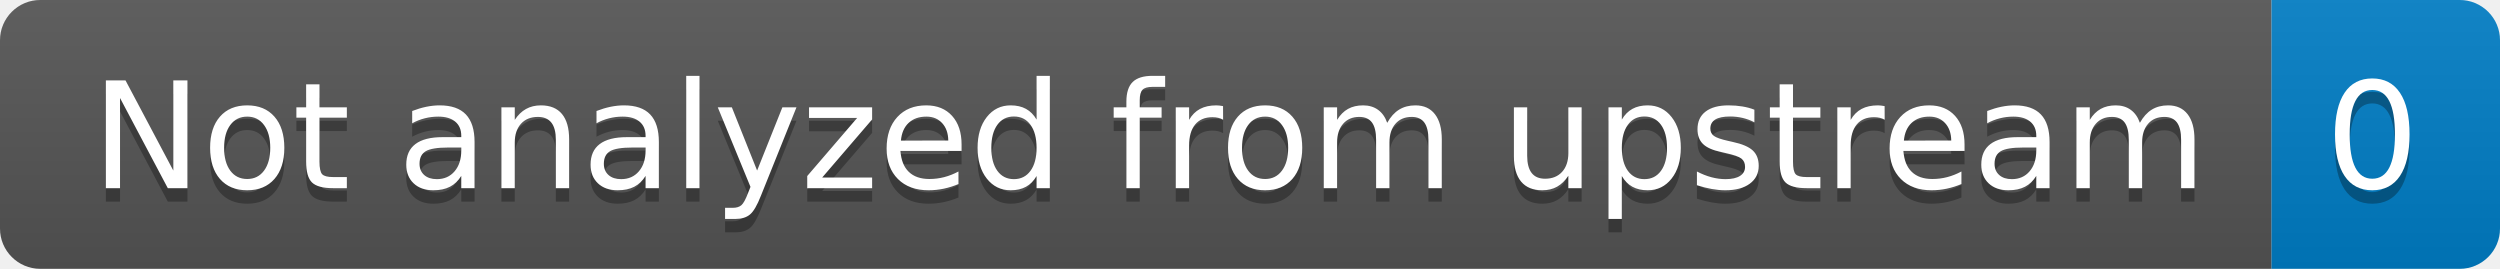
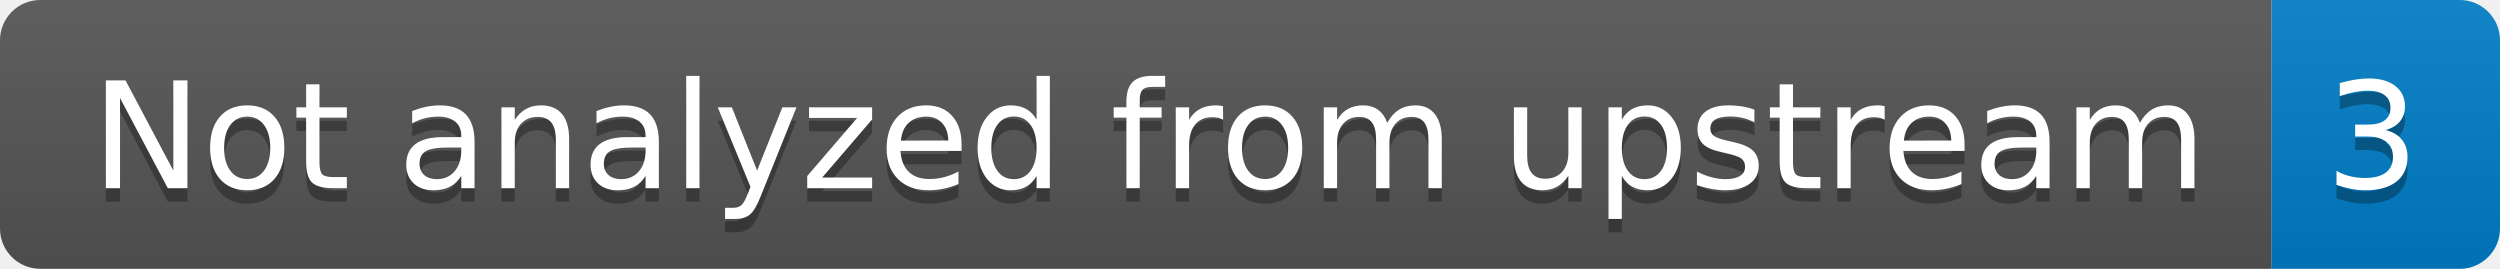
- <svg xmlns="http://www.w3.org/2000/svg" width="186" height="20" role="img" aria-label="Not analyzed from upstream: 0">
+ <svg xmlns="http://www.w3.org/2000/svg" width="186" height="20" role="img" aria-label="Not analyzed from upstream: 3">
  <linearGradient id="s" x2="0" y2="100%">
    <stop offset="0" stop-color="#bbb" stop-opacity=".1" />
    <stop offset="1" stop-opacity=".1" />
  </linearGradient>
  <clipPath id="r">
    <rect width="186" height="20" rx="3" fill="#fff" />
  </clipPath>
  <g clip-path="url(#r)">
    <rect width="169" height="20" fill="#555" />
    <rect x="169" width="17" height="20" fill="#007ec6" />
    <rect width="186" height="20" fill="url(#s)" />
  </g>
  <g fill="#fff" text-anchor="middle" font-family="Verdana,Geneva,DejaVu Sans,sans-serif" text-rendering="geometricPrecision" font-size="110">
    <text aria-hidden="true" x="855" y="150" fill="#010101" fill-opacity=".3" transform="scale(.1)" textLength="1590">Not analyzed from upstream</text>
    <text x="855" y="140" transform="scale(.1)" fill="#fff" textLength="1590">Not analyzed from upstream</text>
-     <text aria-hidden="true" x="1765" y="150" fill="#010101" fill-opacity=".3" transform="scale(.1)" textLength="70">0</text>
-     <text x="1765" y="140" transform="scale(.1)" fill="#fff" textLength="70">0</text>
+     <text aria-hidden="true" x="1765" y="150" fill="#010101" fill-opacity=".3" transform="scale(.1)" textLength="70">3</text>
+     <text x="1765" y="140" transform="scale(.1)" fill="#fff" textLength="70">3</text>
  </g>
</svg>
